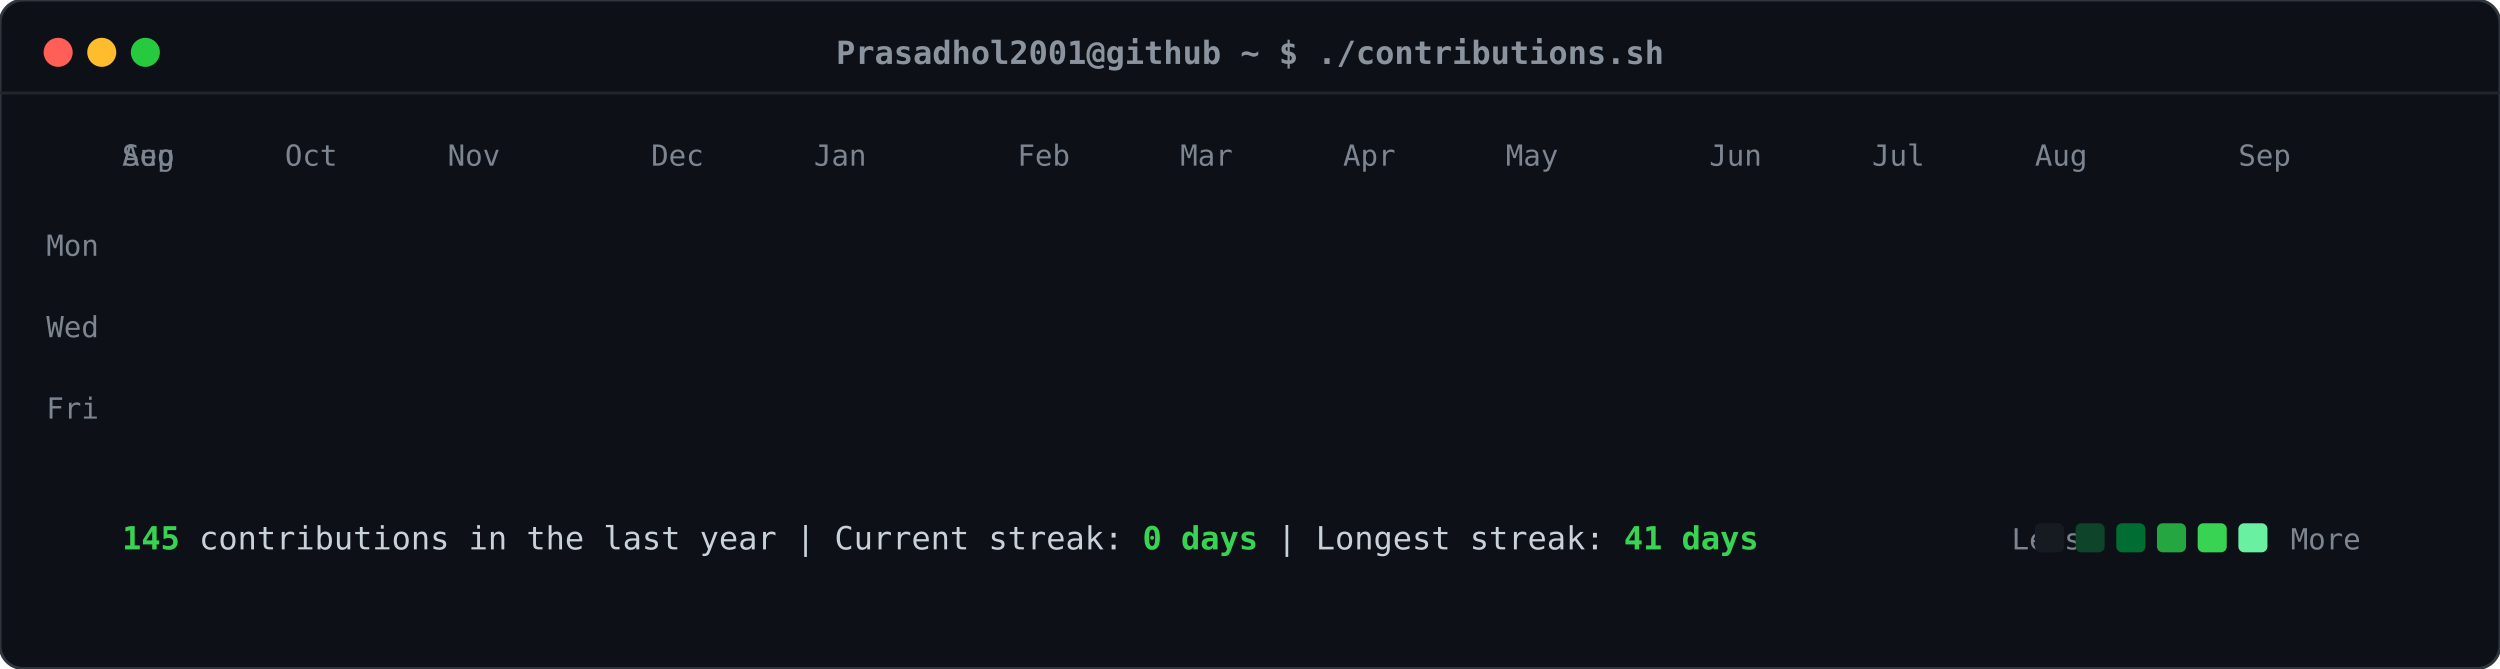
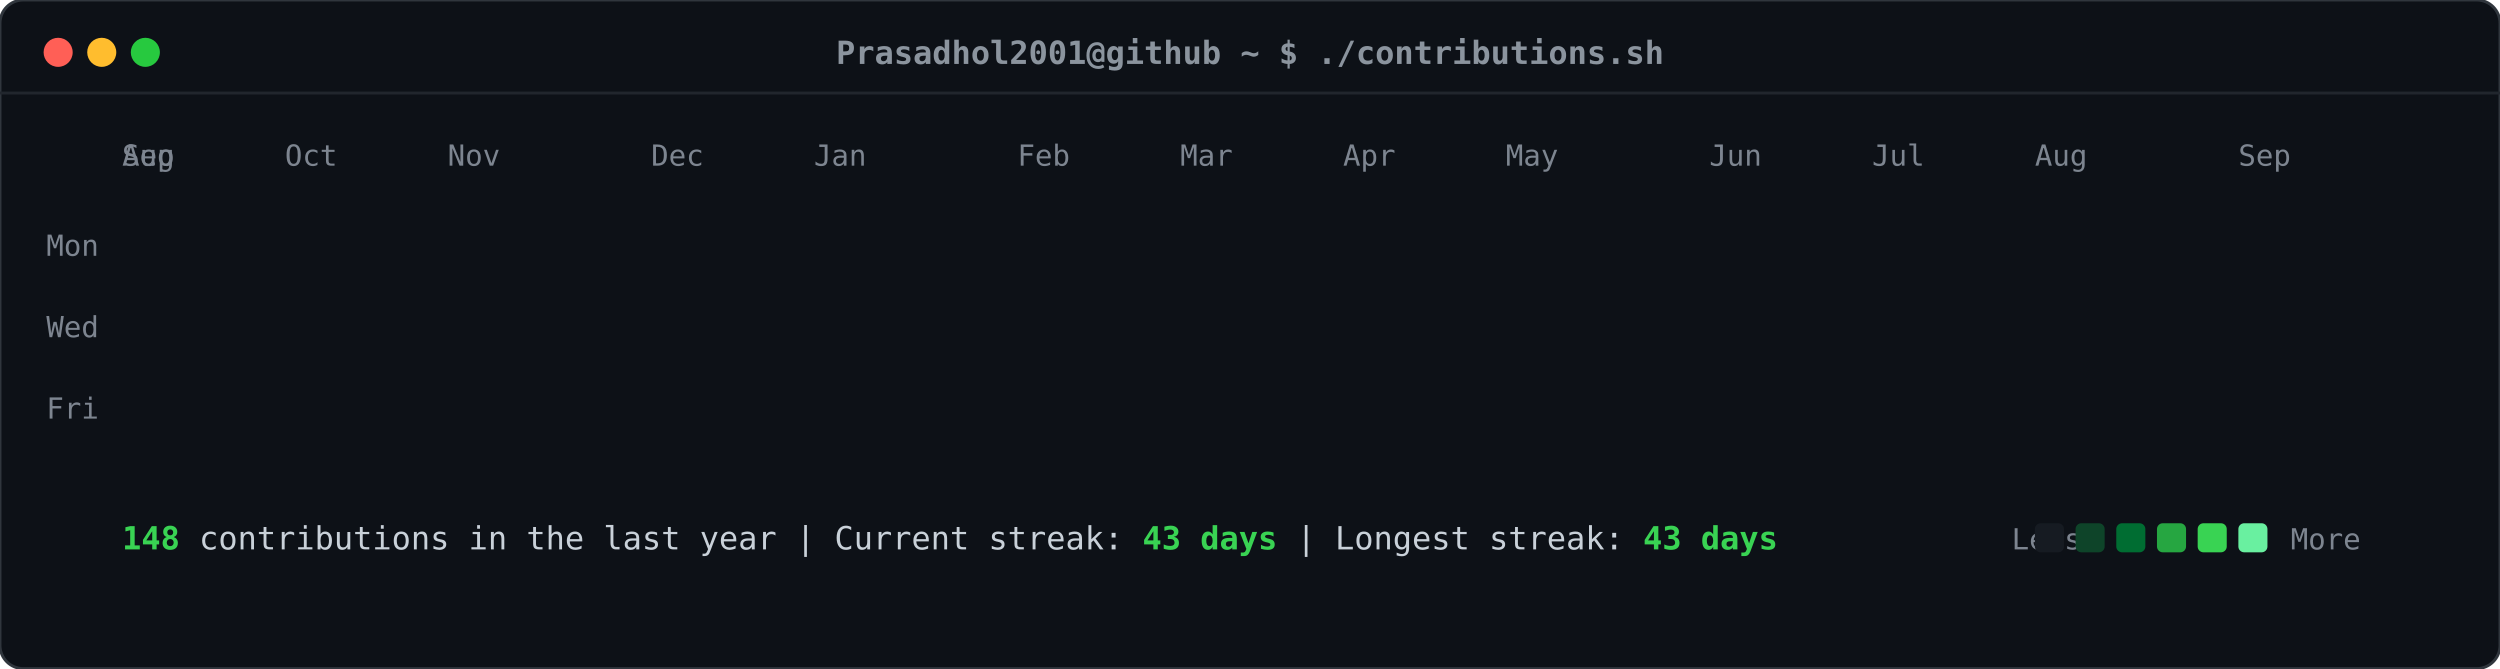
<svg xmlns="http://www.w3.org/2000/svg" viewBox="0 0 860 230" width="860" height="230">
  <defs>
    <style>
    .card-bg { fill: #0d1117; rx: 8px; ry: 8px; stroke: #30363d; stroke-width: 1px; }
    .header-dot { rx: 50%; ry: 50%; }
    .title-text { font-family: ui-monospace, SFMono-Regular, "SF Mono", Menlo, Consolas, monospace; font-size: 11px; fill: #8b949e; font-weight: 600; }
    .label-text { font-family: ui-monospace, SFMono-Regular, "SF Mono", Menlo, Consolas, monospace; font-size: 10px; fill: #7d8590; }
    .stat-text { font-family: ui-monospace, SFMono-Regular, "SF Mono", Menlo, Consolas, monospace; font-size: 11px; fill: #c9d1d9; }
    .stat-bold { font-weight: bold; fill: #39d353; }
    .day-rect { rx: 2.5px; ry: 2.5px; opacity: 0; transform: translateY(-6px); animation: slideIn 0.3s ease-out forwards; }
    @keyframes slideIn { to { opacity: 1; transform: translateY(0); } }
  </style>
  </defs>
  <rect class="card-bg" width="860" height="230" />
  <circle class="header-dot" cx="20" cy="18" r="5" fill="#ff5f56" />
  <circle class="header-dot" cx="35" cy="18" r="5" fill="#ffbd2e" />
  <circle class="header-dot" cx="50" cy="18" r="5" fill="#27c93f" />
  <text class="title-text" x="430" y="22" text-anchor="middle">Prasadhol2001@github ~ $ ./contributions.sh</text>
  <line x1="0" y1="32" x2="860" y2="32" stroke="#21262d" stroke-width="1" />
  <text class="label-text" x="34" y="88" text-anchor="end">Mon</text>
  <text class="label-text" x="34" y="116" text-anchor="end">Wed</text>
  <text class="label-text" x="34" y="144" text-anchor="end">Fri</text>
  <text class="label-text" x="42" y="57">Aug</text>
  <text class="label-text" x="42" y="57">Sep</text>
  <text class="label-text" x="98" y="57">Oct</text>
  <text class="label-text" x="154" y="57">Nov</text>
  <text class="label-text" x="224" y="57">Dec</text>
  <text class="label-text" x="280" y="57">Jan</text>
  <text class="label-text" x="350" y="57">Feb</text>
  <text class="label-text" x="406" y="57">Mar</text>
  <text class="label-text" x="462" y="57">Apr</text>
  <text class="label-text" x="518" y="57">May</text>
  <text class="label-text" x="588" y="57">Jun</text>
  <text class="label-text" x="644" y="57">Jul</text>
  <text class="label-text" x="700" y="57">Aug</text>
  <text class="label-text" x="770" y="57">Sep</text>
  <rect class="day-rect" x="42" y="65" width="11" height="11" fill="#161b22" style="animation-delay: 0.050s;" />
  <rect class="day-rect" x="42" y="79" width="11" height="11" fill="#161b22" style="animation-delay: 0.065s;" />
  <rect class="day-rect" x="42" y="93" width="11" height="11" fill="#161b22" style="animation-delay: 0.080s;" />
  <rect class="day-rect" x="42" y="107" width="11" height="11" fill="#161b22" style="animation-delay: 0.095s;" />
  <rect class="day-rect" x="42" y="121" width="11" height="11" fill="#161b22" style="animation-delay: 0.110s;" />
  <rect class="day-rect" x="42" y="135" width="11" height="11" fill="#161b22" style="animation-delay: 0.125s;" />
  <rect class="day-rect" x="42" y="149" width="11" height="11" fill="#161b22" style="animation-delay: 0.140s;" />
  <rect class="day-rect" x="56" y="65" width="11" height="11" fill="#161b22" style="animation-delay: 0.062s;" />
  <rect class="day-rect" x="56" y="79" width="11" height="11" fill="#161b22" style="animation-delay: 0.077s;" />
  <rect class="day-rect" x="56" y="93" width="11" height="11" fill="#161b22" style="animation-delay: 0.092s;" />
  <rect class="day-rect" x="56" y="107" width="11" height="11" fill="#161b22" style="animation-delay: 0.107s;" />
  <rect class="day-rect" x="56" y="121" width="11" height="11" fill="#161b22" style="animation-delay: 0.122s;" />
  <rect class="day-rect" x="56" y="135" width="11" height="11" fill="#161b22" style="animation-delay: 0.137s;" />
  <rect class="day-rect" x="56" y="149" width="11" height="11" fill="#161b22" style="animation-delay: 0.152s;" />
  <rect class="day-rect" x="70" y="65" width="11" height="11" fill="#161b22" style="animation-delay: 0.074s;" />
  <rect class="day-rect" x="70" y="79" width="11" height="11" fill="#161b22" style="animation-delay: 0.089s;" />
  <rect class="day-rect" x="70" y="93" width="11" height="11" fill="#161b22" style="animation-delay: 0.104s;" />
  <rect class="day-rect" x="70" y="107" width="11" height="11" fill="#161b22" style="animation-delay: 0.119s;" />
  <rect class="day-rect" x="70" y="121" width="11" height="11" fill="#161b22" style="animation-delay: 0.134s;" />
  <rect class="day-rect" x="70" y="135" width="11" height="11" fill="#161b22" style="animation-delay: 0.149s;" />
  <rect class="day-rect" x="70" y="149" width="11" height="11" fill="#161b22" style="animation-delay: 0.164s;" />
  <rect class="day-rect" x="84" y="65" width="11" height="11" fill="#161b22" style="animation-delay: 0.086s;" />
  <rect class="day-rect" x="84" y="79" width="11" height="11" fill="#161b22" style="animation-delay: 0.101s;" />
  <rect class="day-rect" x="84" y="93" width="11" height="11" fill="#161b22" style="animation-delay: 0.116s;" />
  <rect class="day-rect" x="84" y="107" width="11" height="11" fill="#161b22" style="animation-delay: 0.131s;" />
  <rect class="day-rect" x="84" y="121" width="11" height="11" fill="#161b22" style="animation-delay: 0.146s;" />
  <rect class="day-rect" x="84" y="135" width="11" height="11" fill="#161b22" style="animation-delay: 0.161s;" />
  <rect class="day-rect" x="84" y="149" width="11" height="11" fill="#161b22" style="animation-delay: 0.176s;" />
  <rect class="day-rect" x="98" y="65" width="11" height="11" fill="#161b22" style="animation-delay: 0.098s;" />
  <rect class="day-rect" x="98" y="79" width="11" height="11" fill="#161b22" style="animation-delay: 0.113s;" />
  <rect class="day-rect" x="98" y="93" width="11" height="11" fill="#161b22" style="animation-delay: 0.128s;" />
  <rect class="day-rect" x="98" y="107" width="11" height="11" fill="#161b22" style="animation-delay: 0.143s;" />
  <rect class="day-rect" x="98" y="121" width="11" height="11" fill="#161b22" style="animation-delay: 0.158s;" />
  <rect class="day-rect" x="98" y="135" width="11" height="11" fill="#161b22" style="animation-delay: 0.173s;" />
  <rect class="day-rect" x="98" y="149" width="11" height="11" fill="#161b22" style="animation-delay: 0.188s;" />
  <rect class="day-rect" x="112" y="65" width="11" height="11" fill="#161b22" style="animation-delay: 0.110s;" />
  <rect class="day-rect" x="112" y="79" width="11" height="11" fill="#161b22" style="animation-delay: 0.125s;" />
  <rect class="day-rect" x="112" y="93" width="11" height="11" fill="#161b22" style="animation-delay: 0.140s;" />
  <rect class="day-rect" x="112" y="107" width="11" height="11" fill="#161b22" style="animation-delay: 0.155s;" />
  <rect class="day-rect" x="112" y="121" width="11" height="11" fill="#161b22" style="animation-delay: 0.170s;" />
  <rect class="day-rect" x="112" y="135" width="11" height="11" fill="#161b22" style="animation-delay: 0.185s;" />
  <rect class="day-rect" x="112" y="149" width="11" height="11" fill="#161b22" style="animation-delay: 0.200s;" />
  <rect class="day-rect" x="126" y="65" width="11" height="11" fill="#161b22" style="animation-delay: 0.122s;" />
  <rect class="day-rect" x="126" y="79" width="11" height="11" fill="#161b22" style="animation-delay: 0.137s;" />
  <rect class="day-rect" x="126" y="93" width="11" height="11" fill="#161b22" style="animation-delay: 0.152s;" />
  <rect class="day-rect" x="126" y="107" width="11" height="11" fill="#161b22" style="animation-delay: 0.167s;" />
  <rect class="day-rect" x="126" y="121" width="11" height="11" fill="#161b22" style="animation-delay: 0.182s;" />
  <rect class="day-rect" x="126" y="135" width="11" height="11" fill="#161b22" style="animation-delay: 0.197s;" />
  <rect class="day-rect" x="126" y="149" width="11" height="11" fill="#161b22" style="animation-delay: 0.212s;" />
  <rect class="day-rect" x="140" y="65" width="11" height="11" fill="#161b22" style="animation-delay: 0.134s;" />
  <rect class="day-rect" x="140" y="79" width="11" height="11" fill="#161b22" style="animation-delay: 0.149s;" />
  <rect class="day-rect" x="140" y="93" width="11" height="11" fill="#161b22" style="animation-delay: 0.164s;" />
  <rect class="day-rect" x="140" y="107" width="11" height="11" fill="#161b22" style="animation-delay: 0.179s;" />
  <rect class="day-rect" x="140" y="121" width="11" height="11" fill="#161b22" style="animation-delay: 0.194s;" />
  <rect class="day-rect" x="140" y="135" width="11" height="11" fill="#161b22" style="animation-delay: 0.209s;" />
  <rect class="day-rect" x="140" y="149" width="11" height="11" fill="#161b22" style="animation-delay: 0.224s;" />
  <rect class="day-rect" x="154" y="65" width="11" height="11" fill="#161b22" style="animation-delay: 0.146s;" />
  <rect class="day-rect" x="154" y="79" width="11" height="11" fill="#161b22" style="animation-delay: 0.161s;" />
  <rect class="day-rect" x="154" y="93" width="11" height="11" fill="#161b22" style="animation-delay: 0.176s;" />
  <rect class="day-rect" x="154" y="107" width="11" height="11" fill="#161b22" style="animation-delay: 0.191s;" />
  <rect class="day-rect" x="154" y="121" width="11" height="11" fill="#161b22" style="animation-delay: 0.206s;" />
  <rect class="day-rect" x="154" y="135" width="11" height="11" fill="#161b22" style="animation-delay: 0.221s;" />
  <rect class="day-rect" x="154" y="149" width="11" height="11" fill="#161b22" style="animation-delay: 0.236s;" />
  <rect class="day-rect" x="168" y="65" width="11" height="11" fill="#161b22" style="animation-delay: 0.158s;" />
  <rect class="day-rect" x="168" y="79" width="11" height="11" fill="#161b22" style="animation-delay: 0.173s;" />
  <rect class="day-rect" x="168" y="93" width="11" height="11" fill="#161b22" style="animation-delay: 0.188s;" />
  <rect class="day-rect" x="168" y="107" width="11" height="11" fill="#161b22" style="animation-delay: 0.203s;" />
  <rect class="day-rect" x="168" y="121" width="11" height="11" fill="#161b22" style="animation-delay: 0.218s;" />
  <rect class="day-rect" x="168" y="135" width="11" height="11" fill="#161b22" style="animation-delay: 0.233s;" />
  <rect class="day-rect" x="168" y="149" width="11" height="11" fill="#161b22" style="animation-delay: 0.248s;" />
  <rect class="day-rect" x="182" y="65" width="11" height="11" fill="#161b22" style="animation-delay: 0.170s;" />
  <rect class="day-rect" x="182" y="79" width="11" height="11" fill="#161b22" style="animation-delay: 0.185s;" />
  <rect class="day-rect" x="182" y="93" width="11" height="11" fill="#161b22" style="animation-delay: 0.200s;" />
  <rect class="day-rect" x="182" y="107" width="11" height="11" fill="#161b22" style="animation-delay: 0.215s;" />
  <rect class="day-rect" x="182" y="121" width="11" height="11" fill="#161b22" style="animation-delay: 0.230s;" />
  <rect class="day-rect" x="182" y="135" width="11" height="11" fill="#161b22" style="animation-delay: 0.245s;" />
  <rect class="day-rect" x="182" y="149" width="11" height="11" fill="#161b22" style="animation-delay: 0.260s;" />
  <rect class="day-rect" x="196" y="65" width="11" height="11" fill="#161b22" style="animation-delay: 0.182s;" />
  <rect class="day-rect" x="196" y="79" width="11" height="11" fill="#161b22" style="animation-delay: 0.197s;" />
  <rect class="day-rect" x="196" y="93" width="11" height="11" fill="#161b22" style="animation-delay: 0.212s;" />
  <rect class="day-rect" x="196" y="107" width="11" height="11" fill="#161b22" style="animation-delay: 0.227s;" />
  <rect class="day-rect" x="196" y="121" width="11" height="11" fill="#161b22" style="animation-delay: 0.242s;" />
  <rect class="day-rect" x="196" y="135" width="11" height="11" fill="#161b22" style="animation-delay: 0.257s;" />
  <rect class="day-rect" x="196" y="149" width="11" height="11" fill="#161b22" style="animation-delay: 0.272s;" />
  <rect class="day-rect" x="210" y="65" width="11" height="11" fill="#161b22" style="animation-delay: 0.194s;" />
  <rect class="day-rect" x="210" y="79" width="11" height="11" fill="#161b22" style="animation-delay: 0.209s;" />
  <rect class="day-rect" x="210" y="93" width="11" height="11" fill="#161b22" style="animation-delay: 0.224s;" />
  <rect class="day-rect" x="210" y="107" width="11" height="11" fill="#161b22" style="animation-delay: 0.239s;" />
  <rect class="day-rect" x="210" y="121" width="11" height="11" fill="#161b22" style="animation-delay: 0.254s;" />
  <rect class="day-rect" x="210" y="135" width="11" height="11" fill="#161b22" style="animation-delay: 0.269s;" />
  <rect class="day-rect" x="210" y="149" width="11" height="11" fill="#161b22" style="animation-delay: 0.284s;" />
  <rect class="day-rect" x="224" y="65" width="11" height="11" fill="#161b22" style="animation-delay: 0.206s;" />
  <rect class="day-rect" x="224" y="79" width="11" height="11" fill="#161b22" style="animation-delay: 0.221s;" />
  <rect class="day-rect" x="224" y="93" width="11" height="11" fill="#161b22" style="animation-delay: 0.236s;" />
  <rect class="day-rect" x="224" y="107" width="11" height="11" fill="#161b22" style="animation-delay: 0.251s;" />
  <rect class="day-rect" x="224" y="121" width="11" height="11" fill="#161b22" style="animation-delay: 0.266s;" />
  <rect class="day-rect" x="224" y="135" width="11" height="11" fill="#161b22" style="animation-delay: 0.281s;" />
  <rect class="day-rect" x="224" y="149" width="11" height="11" fill="#161b22" style="animation-delay: 0.296s;" />
  <rect class="day-rect" x="238" y="65" width="11" height="11" fill="#161b22" style="animation-delay: 0.218s;" />
  <rect class="day-rect" x="238" y="79" width="11" height="11" fill="#161b22" style="animation-delay: 0.233s;" />
  <rect class="day-rect" x="238" y="93" width="11" height="11" fill="#161b22" style="animation-delay: 0.248s;" />
  <rect class="day-rect" x="238" y="107" width="11" height="11" fill="#161b22" style="animation-delay: 0.263s;" />
  <rect class="day-rect" x="238" y="121" width="11" height="11" fill="#161b22" style="animation-delay: 0.278s;" />
  <rect class="day-rect" x="238" y="135" width="11" height="11" fill="#161b22" style="animation-delay: 0.293s;" />
  <rect class="day-rect" x="238" y="149" width="11" height="11" fill="#161b22" style="animation-delay: 0.308s;" />
  <rect class="day-rect" x="252" y="65" width="11" height="11" fill="#161b22" style="animation-delay: 0.230s;" />
  <rect class="day-rect" x="252" y="79" width="11" height="11" fill="#161b22" style="animation-delay: 0.245s;" />
  <rect class="day-rect" x="252" y="93" width="11" height="11" fill="#161b22" style="animation-delay: 0.260s;" />
  <rect class="day-rect" x="252" y="107" width="11" height="11" fill="#161b22" style="animation-delay: 0.275s;" />
  <rect class="day-rect" x="252" y="121" width="11" height="11" fill="#161b22" style="animation-delay: 0.290s;" />
  <rect class="day-rect" x="252" y="135" width="11" height="11" fill="#161b22" style="animation-delay: 0.305s;" />
  <rect class="day-rect" x="252" y="149" width="11" height="11" fill="#161b22" style="animation-delay: 0.320s;" />
  <rect class="day-rect" x="266" y="65" width="11" height="11" fill="#161b22" style="animation-delay: 0.242s;" />
  <rect class="day-rect" x="266" y="79" width="11" height="11" fill="#161b22" style="animation-delay: 0.257s;" />
  <rect class="day-rect" x="266" y="93" width="11" height="11" fill="#006d32" style="animation-delay: 0.272s;" />
  <rect class="day-rect" x="266" y="107" width="11" height="11" fill="#161b22" style="animation-delay: 0.287s;" />
  <rect class="day-rect" x="266" y="121" width="11" height="11" fill="#161b22" style="animation-delay: 0.302s;" />
  <rect class="day-rect" x="266" y="135" width="11" height="11" fill="#161b22" style="animation-delay: 0.317s;" />
  <rect class="day-rect" x="266" y="149" width="11" height="11" fill="#161b22" style="animation-delay: 0.332s;" />
  <rect class="day-rect" x="280" y="65" width="11" height="11" fill="#161b22" style="animation-delay: 0.254s;" />
  <rect class="day-rect" x="280" y="79" width="11" height="11" fill="#161b22" style="animation-delay: 0.269s;" />
  <rect class="day-rect" x="280" y="93" width="11" height="11" fill="#161b22" style="animation-delay: 0.284s;" />
  <rect class="day-rect" x="280" y="107" width="11" height="11" fill="#161b22" style="animation-delay: 0.299s;" />
  <rect class="day-rect" x="280" y="121" width="11" height="11" fill="#161b22" style="animation-delay: 0.314s;" />
  <rect class="day-rect" x="280" y="135" width="11" height="11" fill="#161b22" style="animation-delay: 0.329s;" />
  <rect class="day-rect" x="280" y="149" width="11" height="11" fill="#161b22" style="animation-delay: 0.344s;" />
  <rect class="day-rect" x="294" y="65" width="11" height="11" fill="#161b22" style="animation-delay: 0.266s;" />
  <rect class="day-rect" x="294" y="79" width="11" height="11" fill="#161b22" style="animation-delay: 0.281s;" />
  <rect class="day-rect" x="294" y="93" width="11" height="11" fill="#161b22" style="animation-delay: 0.296s;" />
  <rect class="day-rect" x="294" y="107" width="11" height="11" fill="#161b22" style="animation-delay: 0.311s;" />
  <rect class="day-rect" x="294" y="121" width="11" height="11" fill="#161b22" style="animation-delay: 0.326s;" />
  <rect class="day-rect" x="294" y="135" width="11" height="11" fill="#161b22" style="animation-delay: 0.341s;" />
  <rect class="day-rect" x="294" y="149" width="11" height="11" fill="#161b22" style="animation-delay: 0.356s;" />
  <rect class="day-rect" x="308" y="65" width="11" height="11" fill="#161b22" style="animation-delay: 0.278s;" />
  <rect class="day-rect" x="308" y="79" width="11" height="11" fill="#161b22" style="animation-delay: 0.293s;" />
  <rect class="day-rect" x="308" y="93" width="11" height="11" fill="#161b22" style="animation-delay: 0.308s;" />
  <rect class="day-rect" x="308" y="107" width="11" height="11" fill="#161b22" style="animation-delay: 0.323s;" />
  <rect class="day-rect" x="308" y="121" width="11" height="11" fill="#161b22" style="animation-delay: 0.338s;" />
  <rect class="day-rect" x="308" y="135" width="11" height="11" fill="#161b22" style="animation-delay: 0.353s;" />
  <rect class="day-rect" x="308" y="149" width="11" height="11" fill="#161b22" style="animation-delay: 0.368s;" />
  <rect class="day-rect" x="322" y="65" width="11" height="11" fill="#161b22" style="animation-delay: 0.290s;" />
  <rect class="day-rect" x="322" y="79" width="11" height="11" fill="#161b22" style="animation-delay: 0.305s;" />
  <rect class="day-rect" x="322" y="93" width="11" height="11" fill="#161b22" style="animation-delay: 0.320s;" />
  <rect class="day-rect" x="322" y="107" width="11" height="11" fill="#161b22" style="animation-delay: 0.335s;" />
  <rect class="day-rect" x="322" y="121" width="11" height="11" fill="#161b22" style="animation-delay: 0.350s;" />
  <rect class="day-rect" x="322" y="135" width="11" height="11" fill="#161b22" style="animation-delay: 0.365s;" />
  <rect class="day-rect" x="322" y="149" width="11" height="11" fill="#161b22" style="animation-delay: 0.380s;" />
  <rect class="day-rect" x="336" y="65" width="11" height="11" fill="#161b22" style="animation-delay: 0.302s;" />
  <rect class="day-rect" x="336" y="79" width="11" height="11" fill="#161b22" style="animation-delay: 0.317s;" />
  <rect class="day-rect" x="336" y="93" width="11" height="11" fill="#161b22" style="animation-delay: 0.332s;" />
  <rect class="day-rect" x="336" y="107" width="11" height="11" fill="#161b22" style="animation-delay: 0.347s;" />
  <rect class="day-rect" x="336" y="121" width="11" height="11" fill="#161b22" style="animation-delay: 0.362s;" />
  <rect class="day-rect" x="336" y="135" width="11" height="11" fill="#161b22" style="animation-delay: 0.377s;" />
  <rect class="day-rect" x="336" y="149" width="11" height="11" fill="#161b22" style="animation-delay: 0.392s;" />
  <rect class="day-rect" x="350" y="65" width="11" height="11" fill="#161b22" style="animation-delay: 0.314s;" />
  <rect class="day-rect" x="350" y="79" width="11" height="11" fill="#161b22" style="animation-delay: 0.329s;" />
  <rect class="day-rect" x="350" y="93" width="11" height="11" fill="#161b22" style="animation-delay: 0.344s;" />
  <rect class="day-rect" x="350" y="107" width="11" height="11" fill="#161b22" style="animation-delay: 0.359s;" />
  <rect class="day-rect" x="350" y="121" width="11" height="11" fill="#161b22" style="animation-delay: 0.374s;" />
  <rect class="day-rect" x="350" y="135" width="11" height="11" fill="#161b22" style="animation-delay: 0.389s;" />
  <rect class="day-rect" x="350" y="149" width="11" height="11" fill="#161b22" style="animation-delay: 0.404s;" />
  <rect class="day-rect" x="364" y="65" width="11" height="11" fill="#161b22" style="animation-delay: 0.326s;" />
  <rect class="day-rect" x="364" y="79" width="11" height="11" fill="#161b22" style="animation-delay: 0.341s;" />
  <rect class="day-rect" x="364" y="93" width="11" height="11" fill="#161b22" style="animation-delay: 0.356s;" />
  <rect class="day-rect" x="364" y="107" width="11" height="11" fill="#161b22" style="animation-delay: 0.371s;" />
  <rect class="day-rect" x="364" y="121" width="11" height="11" fill="#161b22" style="animation-delay: 0.386s;" />
  <rect class="day-rect" x="364" y="135" width="11" height="11" fill="#161b22" style="animation-delay: 0.401s;" />
  <rect class="day-rect" x="364" y="149" width="11" height="11" fill="#161b22" style="animation-delay: 0.416s;" />
  <rect class="day-rect" x="378" y="65" width="11" height="11" fill="#161b22" style="animation-delay: 0.338s;" />
  <rect class="day-rect" x="378" y="79" width="11" height="11" fill="#161b22" style="animation-delay: 0.353s;" />
  <rect class="day-rect" x="378" y="93" width="11" height="11" fill="#161b22" style="animation-delay: 0.368s;" />
  <rect class="day-rect" x="378" y="107" width="11" height="11" fill="#161b22" style="animation-delay: 0.383s;" />
  <rect class="day-rect" x="378" y="121" width="11" height="11" fill="#161b22" style="animation-delay: 0.398s;" />
  <rect class="day-rect" x="378" y="135" width="11" height="11" fill="#161b22" style="animation-delay: 0.413s;" />
  <rect class="day-rect" x="378" y="149" width="11" height="11" fill="#161b22" style="animation-delay: 0.428s;" />
  <rect class="day-rect" x="392" y="65" width="11" height="11" fill="#161b22" style="animation-delay: 0.350s;" />
  <rect class="day-rect" x="392" y="79" width="11" height="11" fill="#161b22" style="animation-delay: 0.365s;" />
  <rect class="day-rect" x="392" y="93" width="11" height="11" fill="#161b22" style="animation-delay: 0.380s;" />
  <rect class="day-rect" x="392" y="107" width="11" height="11" fill="#161b22" style="animation-delay: 0.395s;" />
  <rect class="day-rect" x="392" y="121" width="11" height="11" fill="#161b22" style="animation-delay: 0.410s;" />
  <rect class="day-rect" x="392" y="135" width="11" height="11" fill="#161b22" style="animation-delay: 0.425s;" />
  <rect class="day-rect" x="392" y="149" width="11" height="11" fill="#161b22" style="animation-delay: 0.440s;" />
  <rect class="day-rect" x="406" y="65" width="11" height="11" fill="#161b22" style="animation-delay: 0.362s;" />
  <rect class="day-rect" x="406" y="79" width="11" height="11" fill="#161b22" style="animation-delay: 0.377s;" />
  <rect class="day-rect" x="406" y="93" width="11" height="11" fill="#161b22" style="animation-delay: 0.392s;" />
  <rect class="day-rect" x="406" y="107" width="11" height="11" fill="#161b22" style="animation-delay: 0.407s;" />
  <rect class="day-rect" x="406" y="121" width="11" height="11" fill="#161b22" style="animation-delay: 0.422s;" />
  <rect class="day-rect" x="406" y="135" width="11" height="11" fill="#161b22" style="animation-delay: 0.437s;" />
  <rect class="day-rect" x="406" y="149" width="11" height="11" fill="#161b22" style="animation-delay: 0.452s;" />
  <rect class="day-rect" x="420" y="65" width="11" height="11" fill="#161b22" style="animation-delay: 0.374s;" />
  <rect class="day-rect" x="420" y="79" width="11" height="11" fill="#161b22" style="animation-delay: 0.389s;" />
  <rect class="day-rect" x="420" y="93" width="11" height="11" fill="#161b22" style="animation-delay: 0.404s;" />
  <rect class="day-rect" x="420" y="107" width="11" height="11" fill="#161b22" style="animation-delay: 0.419s;" />
  <rect class="day-rect" x="420" y="121" width="11" height="11" fill="#161b22" style="animation-delay: 0.434s;" />
  <rect class="day-rect" x="420" y="135" width="11" height="11" fill="#161b22" style="animation-delay: 0.449s;" />
  <rect class="day-rect" x="420" y="149" width="11" height="11" fill="#161b22" style="animation-delay: 0.464s;" />
  <rect class="day-rect" x="434" y="65" width="11" height="11" fill="#161b22" style="animation-delay: 0.386s;" />
  <rect class="day-rect" x="434" y="79" width="11" height="11" fill="#161b22" style="animation-delay: 0.401s;" />
  <rect class="day-rect" x="434" y="93" width="11" height="11" fill="#161b22" style="animation-delay: 0.416s;" />
  <rect class="day-rect" x="434" y="107" width="11" height="11" fill="#161b22" style="animation-delay: 0.431s;" />
  <rect class="day-rect" x="434" y="121" width="11" height="11" fill="#161b22" style="animation-delay: 0.446s;" />
  <rect class="day-rect" x="434" y="135" width="11" height="11" fill="#161b22" style="animation-delay: 0.461s;" />
  <rect class="day-rect" x="434" y="149" width="11" height="11" fill="#161b22" style="animation-delay: 0.476s;" />
  <rect class="day-rect" x="448" y="65" width="11" height="11" fill="#161b22" style="animation-delay: 0.398s;" />
  <rect class="day-rect" x="448" y="79" width="11" height="11" fill="#161b22" style="animation-delay: 0.413s;" />
  <rect class="day-rect" x="448" y="93" width="11" height="11" fill="#161b22" style="animation-delay: 0.428s;" />
  <rect class="day-rect" x="448" y="107" width="11" height="11" fill="#161b22" style="animation-delay: 0.443s;" />
  <rect class="day-rect" x="448" y="121" width="11" height="11" fill="#161b22" style="animation-delay: 0.458s;" />
  <rect class="day-rect" x="448" y="135" width="11" height="11" fill="#161b22" style="animation-delay: 0.473s;" />
  <rect class="day-rect" x="448" y="149" width="11" height="11" fill="#161b22" style="animation-delay: 0.488s;" />
  <rect class="day-rect" x="462" y="65" width="11" height="11" fill="#161b22" style="animation-delay: 0.410s;" />
  <rect class="day-rect" x="462" y="79" width="11" height="11" fill="#161b22" style="animation-delay: 0.425s;" />
  <rect class="day-rect" x="462" y="93" width="11" height="11" fill="#161b22" style="animation-delay: 0.440s;" />
  <rect class="day-rect" x="462" y="107" width="11" height="11" fill="#161b22" style="animation-delay: 0.455s;" />
  <rect class="day-rect" x="462" y="121" width="11" height="11" fill="#161b22" style="animation-delay: 0.470s;" />
  <rect class="day-rect" x="462" y="135" width="11" height="11" fill="#161b22" style="animation-delay: 0.485s;" />
  <rect class="day-rect" x="462" y="149" width="11" height="11" fill="#161b22" style="animation-delay: 0.500s;" />
  <rect class="day-rect" x="476" y="65" width="11" height="11" fill="#161b22" style="animation-delay: 0.422s;" />
  <rect class="day-rect" x="476" y="79" width="11" height="11" fill="#161b22" style="animation-delay: 0.437s;" />
  <rect class="day-rect" x="476" y="93" width="11" height="11" fill="#161b22" style="animation-delay: 0.452s;" />
  <rect class="day-rect" x="476" y="107" width="11" height="11" fill="#161b22" style="animation-delay: 0.467s;" />
  <rect class="day-rect" x="476" y="121" width="11" height="11" fill="#161b22" style="animation-delay: 0.482s;" />
  <rect class="day-rect" x="476" y="135" width="11" height="11" fill="#161b22" style="animation-delay: 0.497s;" />
  <rect class="day-rect" x="476" y="149" width="11" height="11" fill="#161b22" style="animation-delay: 0.512s;" />
  <rect class="day-rect" x="490" y="65" width="11" height="11" fill="#161b22" style="animation-delay: 0.434s;" />
  <rect class="day-rect" x="490" y="79" width="11" height="11" fill="#161b22" style="animation-delay: 0.449s;" />
  <rect class="day-rect" x="490" y="93" width="11" height="11" fill="#161b22" style="animation-delay: 0.464s;" />
  <rect class="day-rect" x="490" y="107" width="11" height="11" fill="#161b22" style="animation-delay: 0.479s;" />
  <rect class="day-rect" x="490" y="121" width="11" height="11" fill="#161b22" style="animation-delay: 0.494s;" />
  <rect class="day-rect" x="490" y="135" width="11" height="11" fill="#161b22" style="animation-delay: 0.509s;" />
  <rect class="day-rect" x="490" y="149" width="11" height="11" fill="#161b22" style="animation-delay: 0.524s;" />
  <rect class="day-rect" x="504" y="65" width="11" height="11" fill="#161b22" style="animation-delay: 0.446s;" />
  <rect class="day-rect" x="504" y="79" width="11" height="11" fill="#161b22" style="animation-delay: 0.461s;" />
  <rect class="day-rect" x="504" y="93" width="11" height="11" fill="#161b22" style="animation-delay: 0.476s;" />
  <rect class="day-rect" x="504" y="107" width="11" height="11" fill="#161b22" style="animation-delay: 0.491s;" />
  <rect class="day-rect" x="504" y="121" width="11" height="11" fill="#161b22" style="animation-delay: 0.506s;" />
  <rect class="day-rect" x="504" y="135" width="11" height="11" fill="#161b22" style="animation-delay: 0.521s;" />
  <rect class="day-rect" x="504" y="149" width="11" height="11" fill="#161b22" style="animation-delay: 0.536s;" />
  <rect class="day-rect" x="518" y="65" width="11" height="11" fill="#161b22" style="animation-delay: 0.458s;" />
  <rect class="day-rect" x="518" y="79" width="11" height="11" fill="#161b22" style="animation-delay: 0.473s;" />
  <rect class="day-rect" x="518" y="93" width="11" height="11" fill="#161b22" style="animation-delay: 0.488s;" />
  <rect class="day-rect" x="518" y="107" width="11" height="11" fill="#161b22" style="animation-delay: 0.503s;" />
  <rect class="day-rect" x="518" y="121" width="11" height="11" fill="#161b22" style="animation-delay: 0.518s;" />
  <rect class="day-rect" x="518" y="135" width="11" height="11" fill="#161b22" style="animation-delay: 0.533s;" />
  <rect class="day-rect" x="518" y="149" width="11" height="11" fill="#161b22" style="animation-delay: 0.548s;" />
  <rect class="day-rect" x="532" y="65" width="11" height="11" fill="#161b22" style="animation-delay: 0.470s;" />
  <rect class="day-rect" x="532" y="79" width="11" height="11" fill="#161b22" style="animation-delay: 0.485s;" />
  <rect class="day-rect" x="532" y="93" width="11" height="11" fill="#161b22" style="animation-delay: 0.500s;" />
  <rect class="day-rect" x="532" y="107" width="11" height="11" fill="#161b22" style="animation-delay: 0.515s;" />
  <rect class="day-rect" x="532" y="121" width="11" height="11" fill="#161b22" style="animation-delay: 0.530s;" />
  <rect class="day-rect" x="532" y="135" width="11" height="11" fill="#161b22" style="animation-delay: 0.545s;" />
  <rect class="day-rect" x="532" y="149" width="11" height="11" fill="#161b22" style="animation-delay: 0.560s;" />
  <rect class="day-rect" x="546" y="65" width="11" height="11" fill="#161b22" style="animation-delay: 0.482s;" />
  <rect class="day-rect" x="546" y="79" width="11" height="11" fill="#161b22" style="animation-delay: 0.497s;" />
  <rect class="day-rect" x="546" y="93" width="11" height="11" fill="#161b22" style="animation-delay: 0.512s;" />
  <rect class="day-rect" x="546" y="107" width="11" height="11" fill="#161b22" style="animation-delay: 0.527s;" />
  <rect class="day-rect" x="546" y="121" width="11" height="11" fill="#161b22" style="animation-delay: 0.542s;" />
  <rect class="day-rect" x="546" y="135" width="11" height="11" fill="#161b22" style="animation-delay: 0.557s;" />
  <rect class="day-rect" x="546" y="149" width="11" height="11" fill="#161b22" style="animation-delay: 0.572s;" />
  <rect class="day-rect" x="560" y="65" width="11" height="11" fill="#161b22" style="animation-delay: 0.494s;" />
  <rect class="day-rect" x="560" y="79" width="11" height="11" fill="#161b22" style="animation-delay: 0.509s;" />
  <rect class="day-rect" x="560" y="93" width="11" height="11" fill="#161b22" style="animation-delay: 0.524s;" />
  <rect class="day-rect" x="560" y="107" width="11" height="11" fill="#161b22" style="animation-delay: 0.539s;" />
  <rect class="day-rect" x="560" y="121" width="11" height="11" fill="#0e4429" style="animation-delay: 0.554s;" />
  <rect class="day-rect" x="560" y="135" width="11" height="11" fill="#161b22" style="animation-delay: 0.569s;" />
  <rect class="day-rect" x="560" y="149" width="11" height="11" fill="#006d32" style="animation-delay: 0.584s;" />
  <rect class="day-rect" x="574" y="65" width="11" height="11" fill="#161b22" style="animation-delay: 0.506s;" />
  <rect class="day-rect" x="574" y="79" width="11" height="11" fill="#161b22" style="animation-delay: 0.521s;" />
  <rect class="day-rect" x="574" y="93" width="11" height="11" fill="#39d353" style="animation-delay: 0.536s;" />
  <rect class="day-rect" x="574" y="107" width="11" height="11" fill="#26a641" style="animation-delay: 0.551s;" />
  <rect class="day-rect" x="574" y="121" width="11" height="11" fill="#006d32" style="animation-delay: 0.566s;" />
  <rect class="day-rect" x="574" y="135" width="11" height="11" fill="#0e4429" style="animation-delay: 0.581s;" />
  <rect class="day-rect" x="574" y="149" width="11" height="11" fill="#161b22" style="animation-delay: 0.596s;" />
  <rect class="day-rect" x="588" y="65" width="11" height="11" fill="#161b22" style="animation-delay: 0.518s;" />
  <rect class="day-rect" x="588" y="79" width="11" height="11" fill="#0e4429" style="animation-delay: 0.533s;" />
  <rect class="day-rect" x="588" y="93" width="11" height="11" fill="#006d32" style="animation-delay: 0.548s;" />
  <rect class="day-rect" x="588" y="107" width="11" height="11" fill="#161b22" style="animation-delay: 0.563s;" />
  <rect class="day-rect" x="588" y="121" width="11" height="11" fill="#161b22" style="animation-delay: 0.578s;" />
  <rect class="day-rect" x="588" y="135" width="11" height="11" fill="#161b22" style="animation-delay: 0.593s;" />
  <rect class="day-rect" x="588" y="149" width="11" height="11" fill="#161b22" style="animation-delay: 0.608s;" />
  <rect class="day-rect" x="602" y="65" width="11" height="11" fill="#161b22" style="animation-delay: 0.530s;" />
  <rect class="day-rect" x="602" y="79" width="11" height="11" fill="#161b22" style="animation-delay: 0.545s;" />
  <rect class="day-rect" x="602" y="93" width="11" height="11" fill="#161b22" style="animation-delay: 0.560s;" />
  <rect class="day-rect" x="602" y="107" width="11" height="11" fill="#161b22" style="animation-delay: 0.575s;" />
  <rect class="day-rect" x="602" y="121" width="11" height="11" fill="#161b22" style="animation-delay: 0.590s;" />
  <rect class="day-rect" x="602" y="135" width="11" height="11" fill="#161b22" style="animation-delay: 0.605s;" />
  <rect class="day-rect" x="602" y="149" width="11" height="11" fill="#161b22" style="animation-delay: 0.620s;" />
  <rect class="day-rect" x="616" y="65" width="11" height="11" fill="#161b22" style="animation-delay: 0.542s;" />
  <rect class="day-rect" x="616" y="79" width="11" height="11" fill="#161b22" style="animation-delay: 0.557s;" />
  <rect class="day-rect" x="616" y="93" width="11" height="11" fill="#161b22" style="animation-delay: 0.572s;" />
  <rect class="day-rect" x="616" y="107" width="11" height="11" fill="#161b22" style="animation-delay: 0.587s;" />
  <rect class="day-rect" x="616" y="121" width="11" height="11" fill="#161b22" style="animation-delay: 0.602s;" />
  <rect class="day-rect" x="616" y="135" width="11" height="11" fill="#161b22" style="animation-delay: 0.617s;" />
  <rect class="day-rect" x="616" y="149" width="11" height="11" fill="#161b22" style="animation-delay: 0.632s;" />
  <rect class="day-rect" x="630" y="65" width="11" height="11" fill="#161b22" style="animation-delay: 0.554s;" />
  <rect class="day-rect" x="630" y="79" width="11" height="11" fill="#161b22" style="animation-delay: 0.569s;" />
  <rect class="day-rect" x="630" y="93" width="11" height="11" fill="#161b22" style="animation-delay: 0.584s;" />
  <rect class="day-rect" x="630" y="107" width="11" height="11" fill="#161b22" style="animation-delay: 0.599s;" />
  <rect class="day-rect" x="630" y="121" width="11" height="11" fill="#161b22" style="animation-delay: 0.614s;" />
  <rect class="day-rect" x="630" y="135" width="11" height="11" fill="#161b22" style="animation-delay: 0.629s;" />
  <rect class="day-rect" x="630" y="149" width="11" height="11" fill="#39d353" style="animation-delay: 0.644s;" />
  <rect class="day-rect" x="644" y="65" width="11" height="11" fill="#161b22" style="animation-delay: 0.566s;" />
  <rect class="day-rect" x="644" y="79" width="11" height="11" fill="#39d353" style="animation-delay: 0.581s;" />
  <rect class="day-rect" x="644" y="93" width="11" height="11" fill="#39d353" style="animation-delay: 0.596s;" />
  <rect class="day-rect" x="644" y="107" width="11" height="11" fill="#0e4429" style="animation-delay: 0.611s;" />
  <rect class="day-rect" x="644" y="121" width="11" height="11" fill="#161b22" style="animation-delay: 0.626s;" />
  <rect class="day-rect" x="644" y="135" width="11" height="11" fill="#161b22" style="animation-delay: 0.641s;" />
  <rect class="day-rect" x="644" y="149" width="11" height="11" fill="#161b22" style="animation-delay: 0.656s;" />
  <rect class="day-rect" x="658" y="65" width="11" height="11" fill="#161b22" style="animation-delay: 0.578s;" />
  <rect class="day-rect" x="658" y="79" width="11" height="11" fill="#161b22" style="animation-delay: 0.593s;" />
  <rect class="day-rect" x="658" y="93" width="11" height="11" fill="#161b22" style="animation-delay: 0.608s;" />
  <rect class="day-rect" x="658" y="107" width="11" height="11" fill="#161b22" style="animation-delay: 0.623s;" />
  <rect class="day-rect" x="658" y="121" width="11" height="11" fill="#161b22" style="animation-delay: 0.638s;" />
  <rect class="day-rect" x="658" y="135" width="11" height="11" fill="#161b22" style="animation-delay: 0.653s;" />
  <rect class="day-rect" x="658" y="149" width="11" height="11" fill="#161b22" style="animation-delay: 0.668s;" />
  <rect class="day-rect" x="672" y="65" width="11" height="11" fill="#161b22" style="animation-delay: 0.590s;" />
  <rect class="day-rect" x="672" y="79" width="11" height="11" fill="#161b22" style="animation-delay: 0.605s;" />
  <rect class="day-rect" x="672" y="93" width="11" height="11" fill="#161b22" style="animation-delay: 0.620s;" />
  <rect class="day-rect" x="672" y="107" width="11" height="11" fill="#161b22" style="animation-delay: 0.635s;" />
  <rect class="day-rect" x="672" y="121" width="11" height="11" fill="#161b22" style="animation-delay: 0.650s;" />
  <rect class="day-rect" x="672" y="135" width="11" height="11" fill="#161b22" style="animation-delay: 0.665s;" />
  <rect class="day-rect" x="672" y="149" width="11" height="11" fill="#161b22" style="animation-delay: 0.680s;" />
  <rect class="day-rect" x="686" y="65" width="11" height="11" fill="#161b22" style="animation-delay: 0.602s;" />
  <rect class="day-rect" x="686" y="79" width="11" height="11" fill="#161b22" style="animation-delay: 0.617s;" />
  <rect class="day-rect" x="686" y="93" width="11" height="11" fill="#161b22" style="animation-delay: 0.632s;" />
  <rect class="day-rect" x="686" y="107" width="11" height="11" fill="#161b22" style="animation-delay: 0.647s;" />
  <rect class="day-rect" x="686" y="121" width="11" height="11" fill="#39d353" style="animation-delay: 0.662s;" />
  <rect class="day-rect" x="686" y="135" width="11" height="11" fill="#006d32" style="animation-delay: 0.677s;" />
  <rect class="day-rect" x="686" y="149" width="11" height="11" fill="#006d32" style="animation-delay: 0.692s;" />
  <rect class="day-rect" x="700" y="65" width="11" height="11" fill="#006d32" style="animation-delay: 0.614s;" />
  <rect class="day-rect" x="700" y="79" width="11" height="11" fill="#006d32" style="animation-delay: 0.629s;" />
  <rect class="day-rect" x="700" y="93" width="11" height="11" fill="#006d32" style="animation-delay: 0.644s;" />
  <rect class="day-rect" x="700" y="107" width="11" height="11" fill="#006d32" style="animation-delay: 0.659s;" />
  <rect class="day-rect" x="700" y="121" width="11" height="11" fill="#006d32" style="animation-delay: 0.674s;" />
  <rect class="day-rect" x="700" y="135" width="11" height="11" fill="#006d32" style="animation-delay: 0.689s;" />
  <rect class="day-rect" x="700" y="149" width="11" height="11" fill="#006d32" style="animation-delay: 0.704s;" />
  <rect class="day-rect" x="714" y="65" width="11" height="11" fill="#006d32" style="animation-delay: 0.626s;" />
  <rect class="day-rect" x="714" y="79" width="11" height="11" fill="#006d32" style="animation-delay: 0.641s;" />
  <rect class="day-rect" x="714" y="93" width="11" height="11" fill="#006d32" style="animation-delay: 0.656s;" />
  <rect class="day-rect" x="714" y="107" width="11" height="11" fill="#006d32" style="animation-delay: 0.671s;" />
  <rect class="day-rect" x="714" y="121" width="11" height="11" fill="#006d32" style="animation-delay: 0.686s;" />
  <rect class="day-rect" x="714" y="135" width="11" height="11" fill="#006d32" style="animation-delay: 0.701s;" />
  <rect class="day-rect" x="714" y="149" width="11" height="11" fill="#006d32" style="animation-delay: 0.716s;" />
  <rect class="day-rect" x="728" y="65" width="11" height="11" fill="#006d32" style="animation-delay: 0.638s;" />
  <rect class="day-rect" x="728" y="79" width="11" height="11" fill="#006d32" style="animation-delay: 0.653s;" />
  <rect class="day-rect" x="728" y="93" width="11" height="11" fill="#006d32" style="animation-delay: 0.668s;" />
  <rect class="day-rect" x="728" y="107" width="11" height="11" fill="#006d32" style="animation-delay: 0.683s;" />
  <rect class="day-rect" x="728" y="121" width="11" height="11" fill="#006d32" style="animation-delay: 0.698s;" />
  <rect class="day-rect" x="728" y="135" width="11" height="11" fill="#006d32" style="animation-delay: 0.713s;" />
  <rect class="day-rect" x="728" y="149" width="11" height="11" fill="#006d32" style="animation-delay: 0.728s;" />
  <rect class="day-rect" x="742" y="65" width="11" height="11" fill="#006d32" style="animation-delay: 0.650s;" />
  <rect class="day-rect" x="742" y="79" width="11" height="11" fill="#006d32" style="animation-delay: 0.665s;" />
  <rect class="day-rect" x="742" y="93" width="11" height="11" fill="#006d32" style="animation-delay: 0.680s;" />
  <rect class="day-rect" x="742" y="107" width="11" height="11" fill="#006d32" style="animation-delay: 0.695s;" />
  <rect class="day-rect" x="742" y="121" width="11" height="11" fill="#006d32" style="animation-delay: 0.710s;" />
  <rect class="day-rect" x="742" y="135" width="11" height="11" fill="#006d32" style="animation-delay: 0.725s;" />
  <rect class="day-rect" x="742" y="149" width="11" height="11" fill="#006d32" style="animation-delay: 0.740s;" />
  <rect class="day-rect" x="756" y="65" width="11" height="11" fill="#006d32" style="animation-delay: 0.662s;" />
  <rect class="day-rect" x="756" y="79" width="11" height="11" fill="#006d32" style="animation-delay: 0.677s;" />
  <rect class="day-rect" x="756" y="93" width="11" height="11" fill="#006d32" style="animation-delay: 0.692s;" />
  <rect class="day-rect" x="756" y="107" width="11" height="11" fill="#006d32" style="animation-delay: 0.707s;" />
  <rect class="day-rect" x="756" y="121" width="11" height="11" fill="#006d32" style="animation-delay: 0.722s;" />
  <rect class="day-rect" x="756" y="135" width="11" height="11" fill="#006d32" style="animation-delay: 0.737s;" />
  <rect class="day-rect" x="756" y="149" width="11" height="11" fill="#006d32" style="animation-delay: 0.752s;" />
  <rect class="day-rect" x="770" y="65" width="11" height="11" fill="#006d32" style="animation-delay: 0.674s;" />
  <rect class="day-rect" x="770" y="79" width="11" height="11" fill="#006d32" style="animation-delay: 0.689s;" />
  <rect class="day-rect" x="770" y="93" width="11" height="11" fill="#006d32" style="animation-delay: 0.704s;" />
-   <rect class="day-rect" x="770" y="107" width="11" height="11" fill="#161b22" style="animation-delay: 0.719s;" />
+   <rect class="day-rect" x="770" y="107" width="11" height="11" fill="#006d32" style="animation-delay: 0.719s;" />
+   <rect class="day-rect" x="770" y="121" width="11" height="11" fill="#0e4429" style="animation-delay: 0.734s;" />
  <text class="stat-text" x="42" y="189">
-     <tspan class="stat-bold">145</tspan> contributions in the last year | 
-   Current streak: <tspan class="stat-bold">0 days</tspan> | 
-   Longest streak: <tspan class="stat-bold">41 days</tspan>
+     <tspan class="stat-bold">148</tspan> contributions in the last year | 
+   Current streak: <tspan class="stat-bold">43 days</tspan> | 
+   Longest streak: <tspan class="stat-bold">43 days</tspan>
  </text>
  <text class="label-text" x="692" y="189">Less</text>
  <rect x="700" y="180" width="10" height="10" rx="2" fill="#161b22" />
  <rect x="714" y="180" width="10" height="10" rx="2" fill="#0e4429" />
  <rect x="728" y="180" width="10" height="10" rx="2" fill="#006d32" />
  <rect x="742" y="180" width="10" height="10" rx="2" fill="#26a641" />
  <rect x="756" y="180" width="10" height="10" rx="2" fill="#39d353" />
  <rect x="770" y="180" width="10" height="10" rx="2" fill="#69f0a0" />
  <text class="label-text" x="788" y="189">More</text>
</svg>
